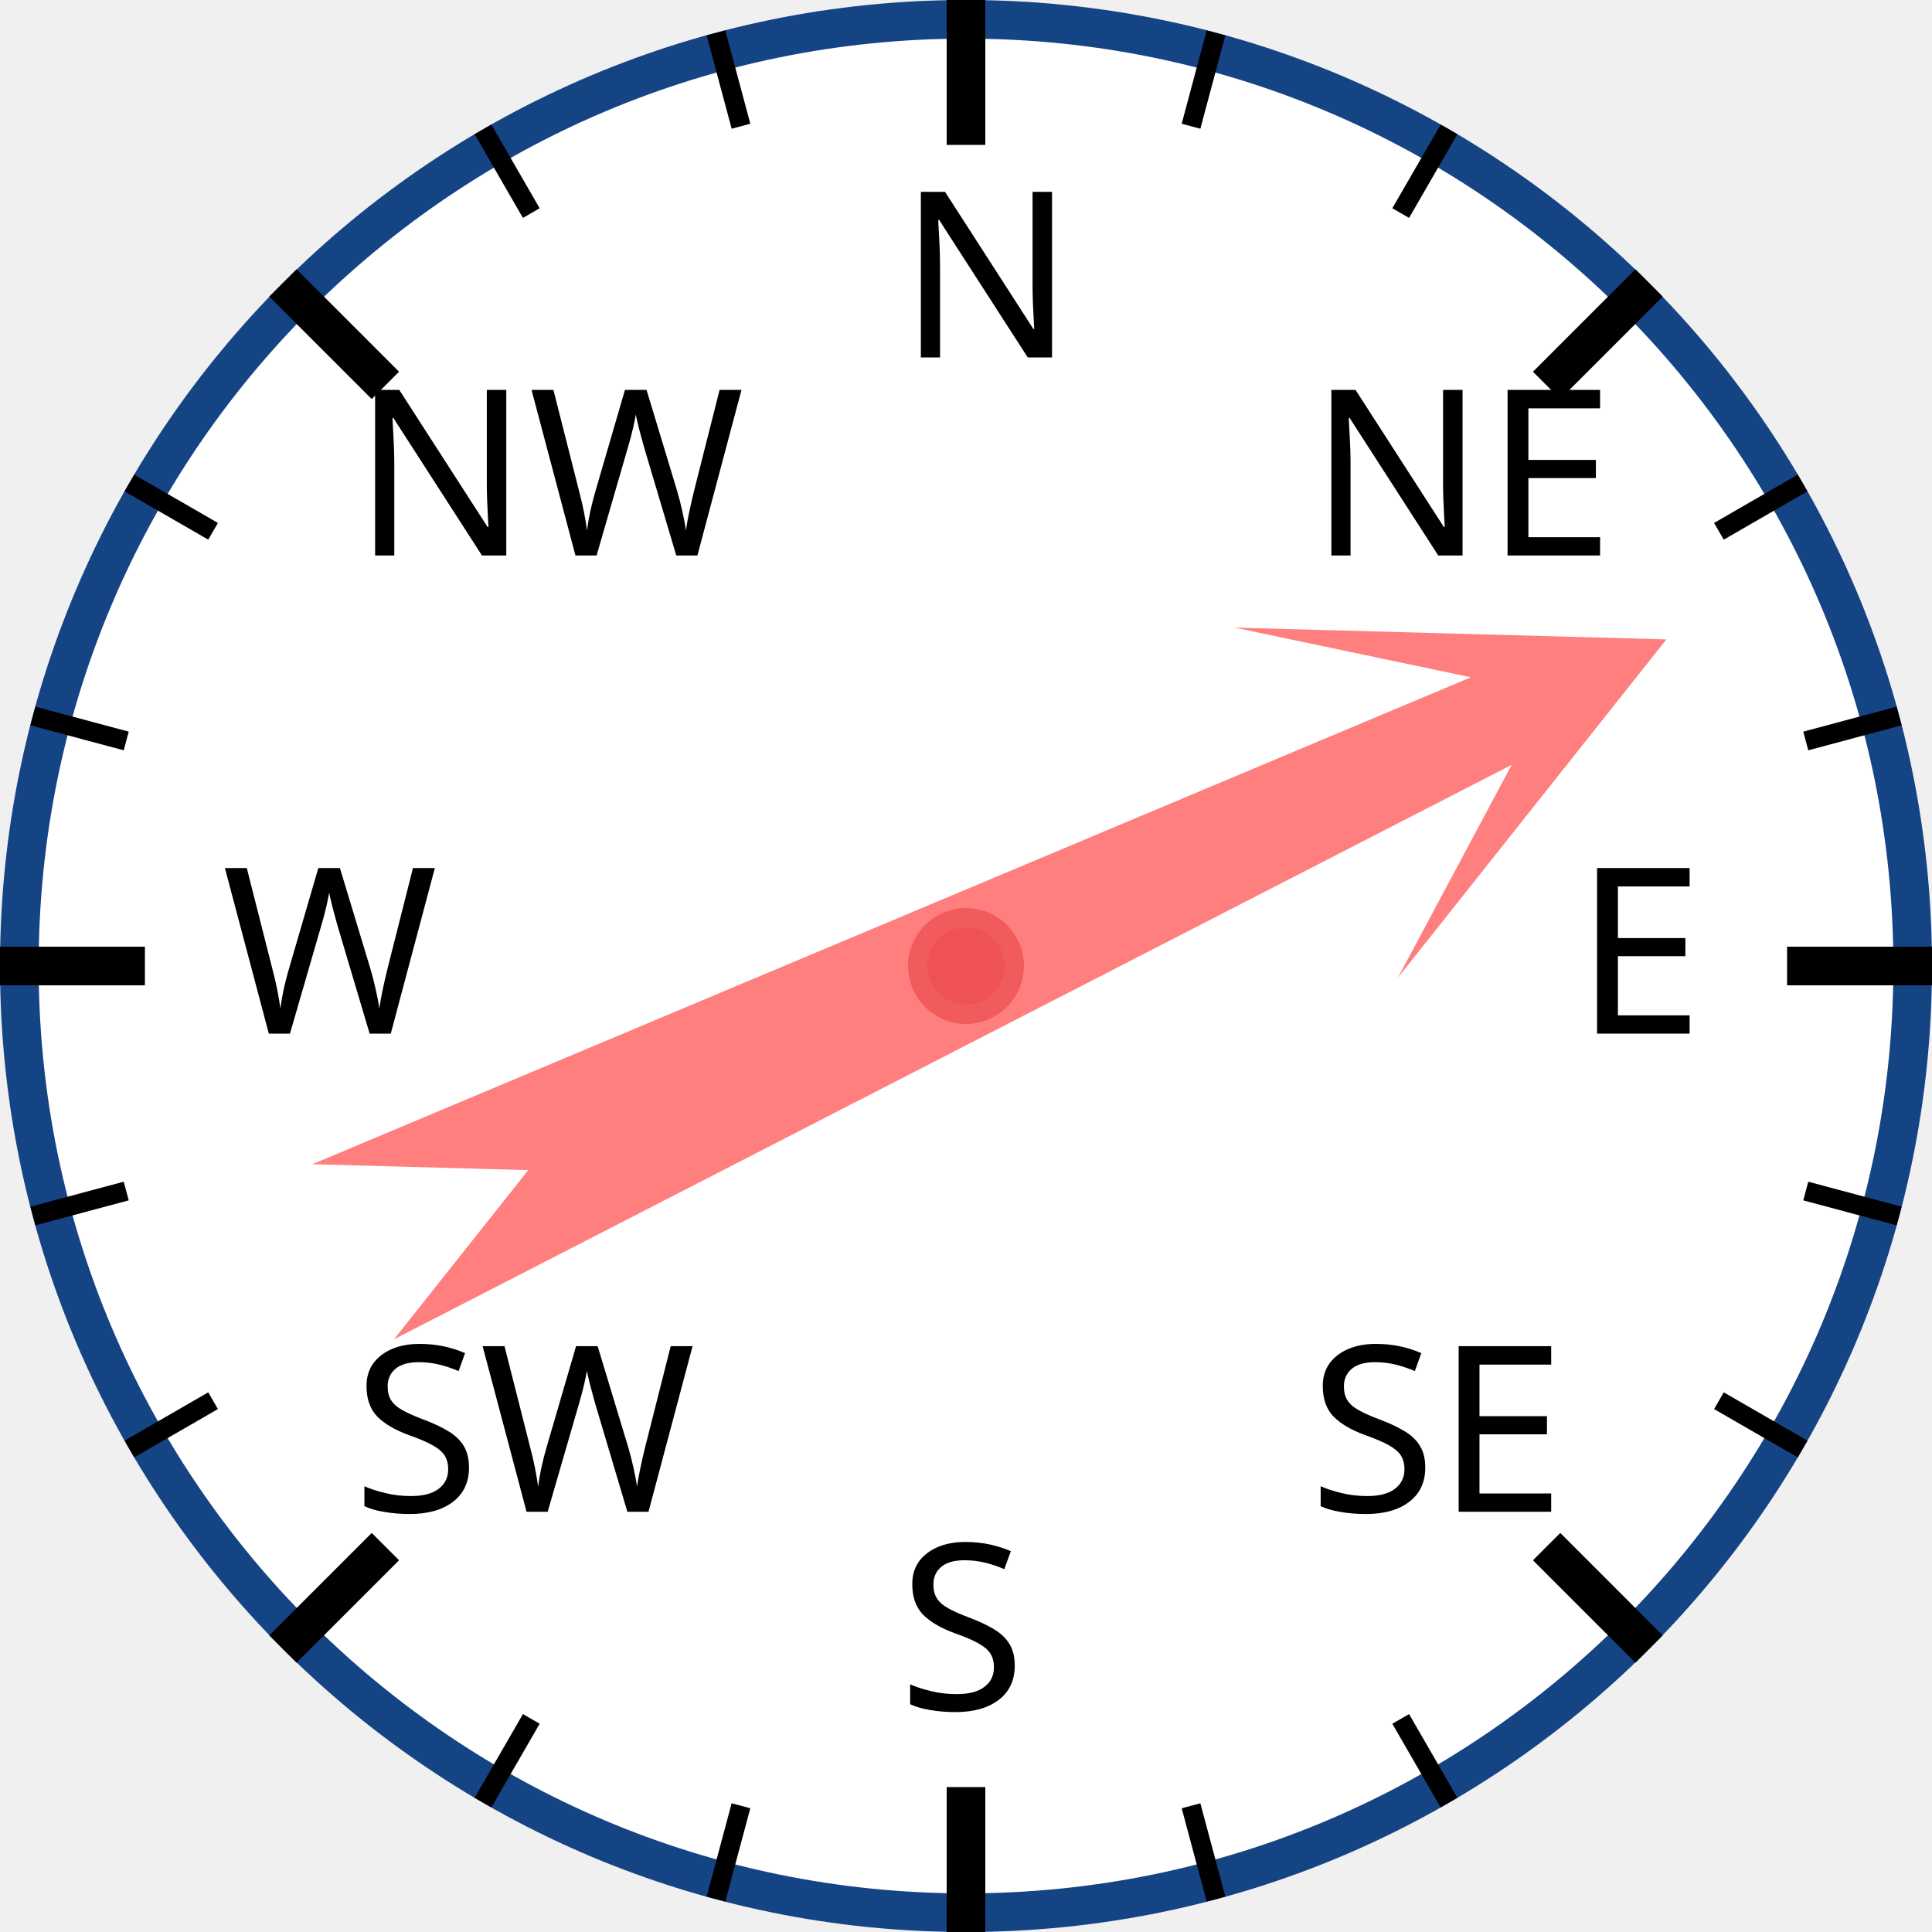
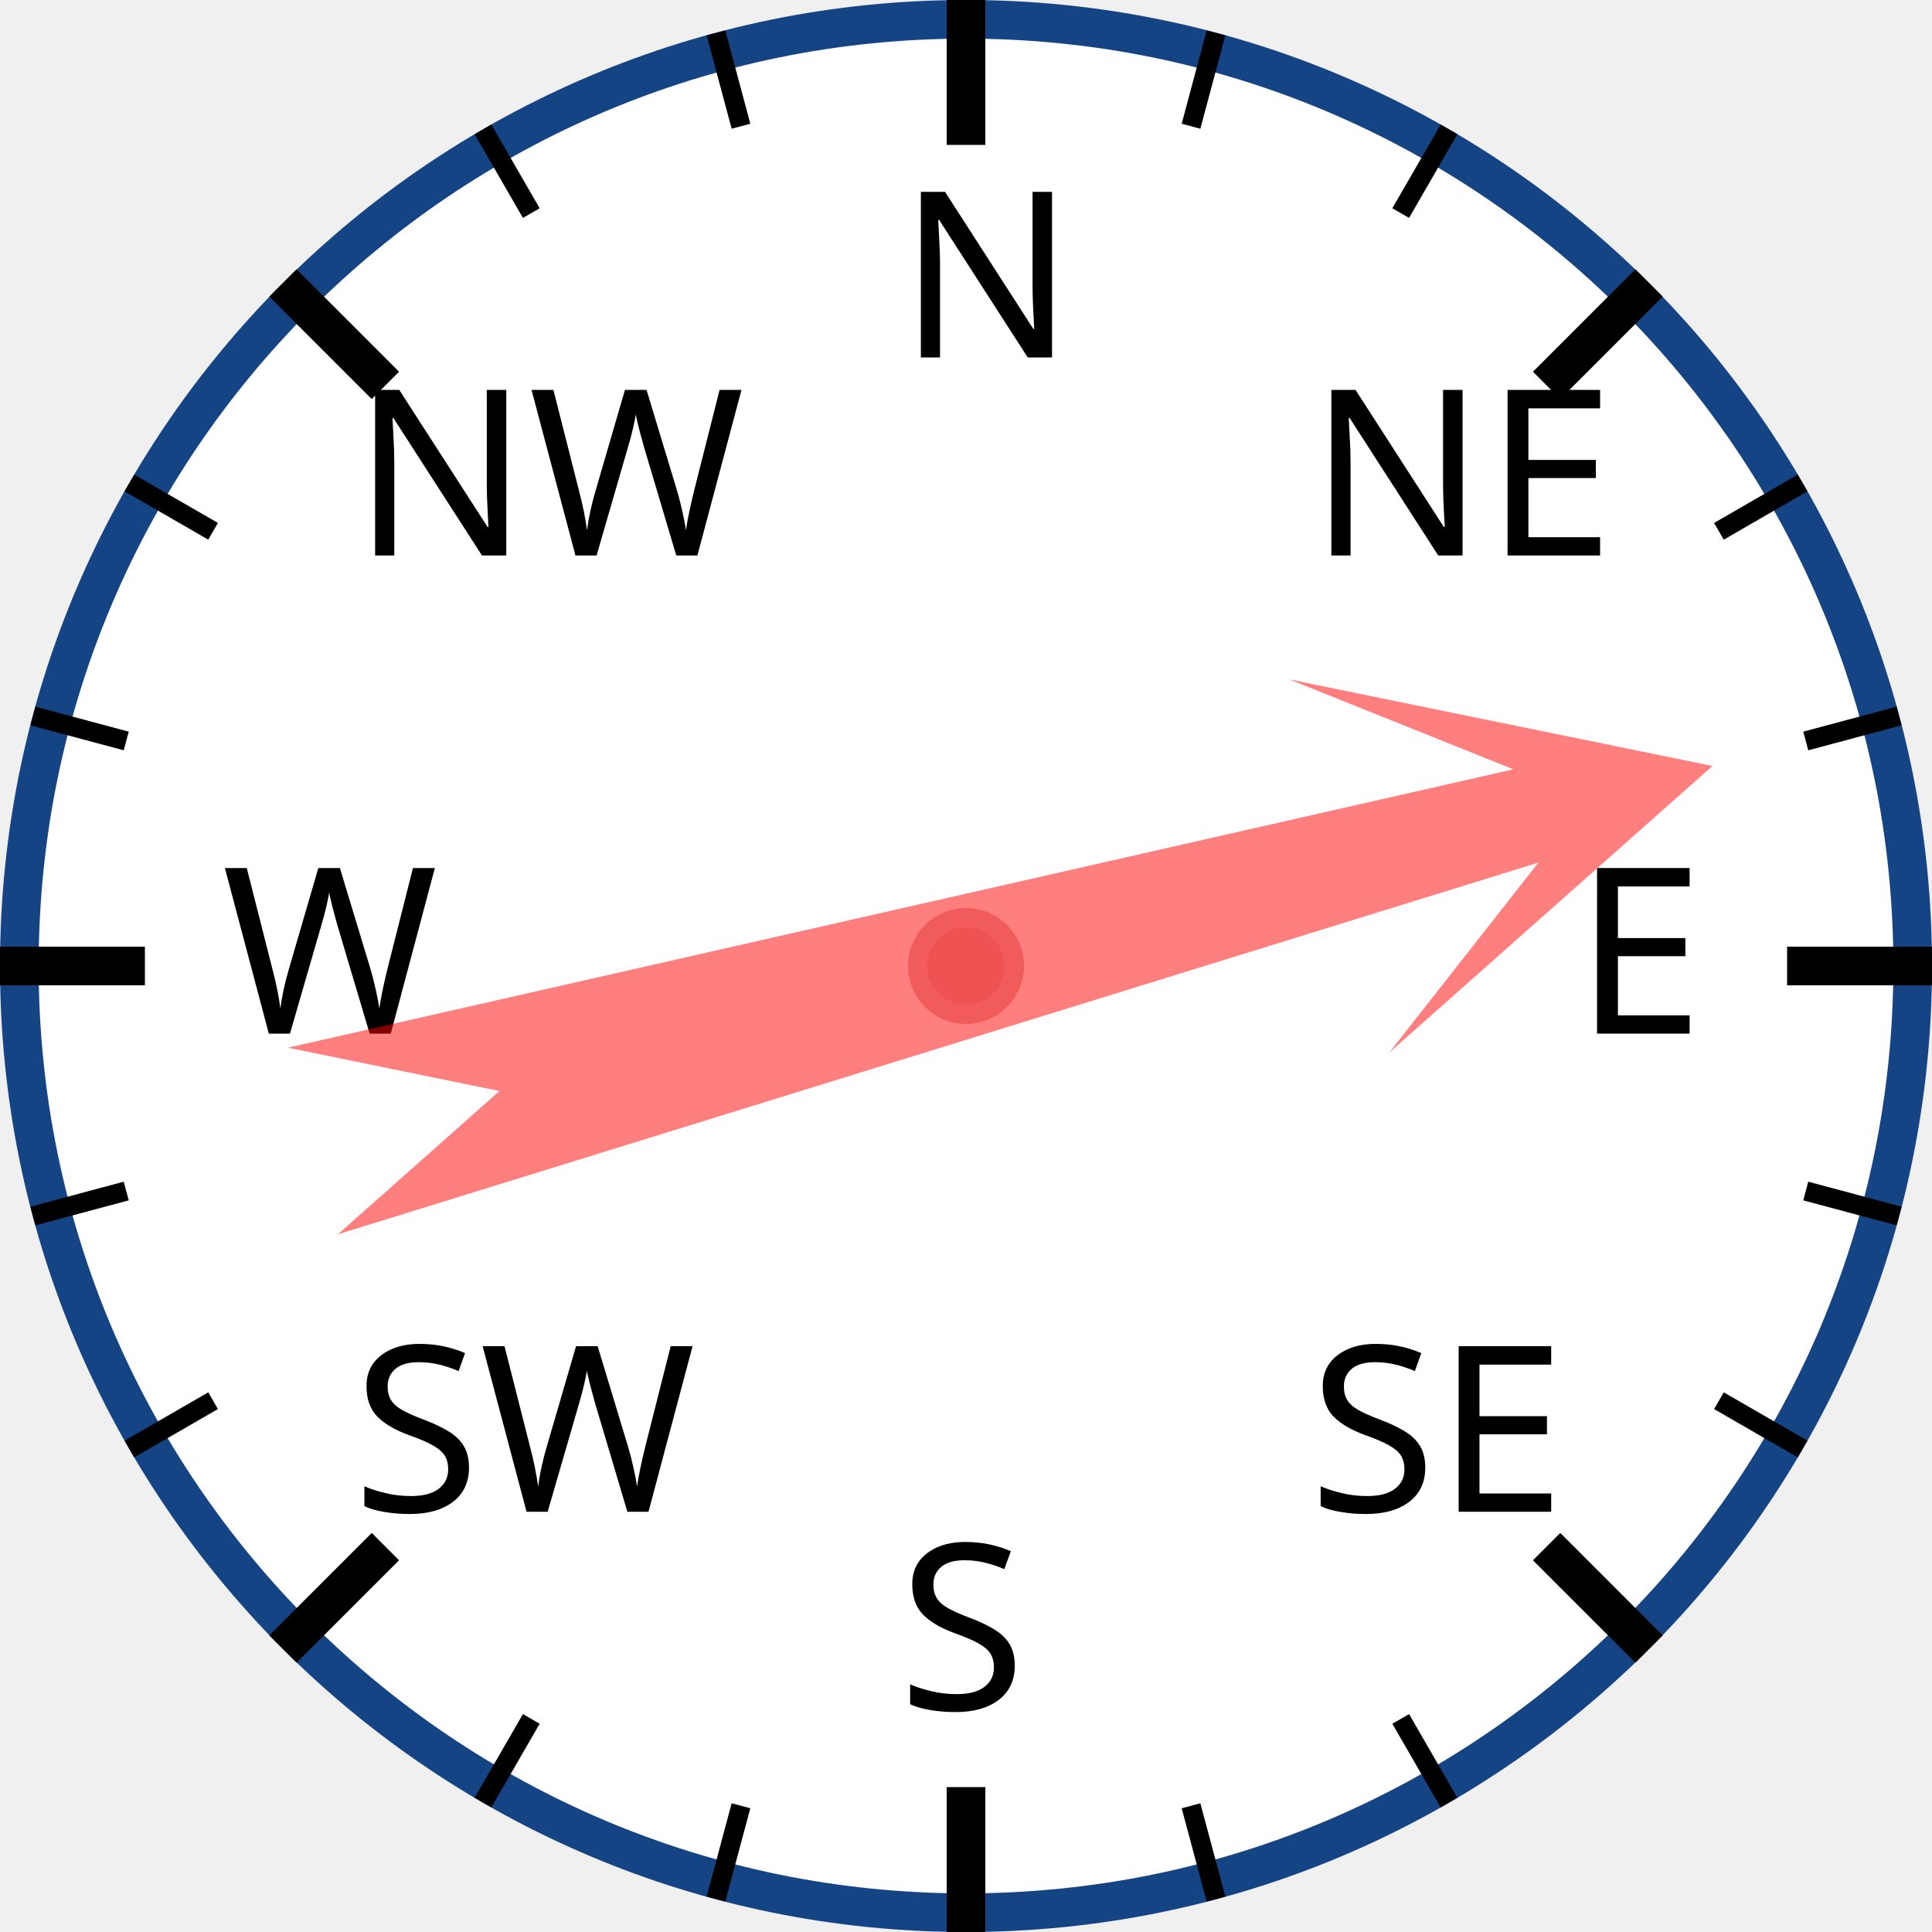
<svg xmlns="http://www.w3.org/2000/svg" width="120px" height="120px" viewBox="0 0 200 200">
  <circle cx="100" cy="100" r="98" style="fill: white; stroke: #154485; stroke-width: 4;" />
  <text x="93.0" y="37.0" style="font-family: sans-serif; font-size: 18pt;">N</text>
  <line x1="100.0" y1="0.0" x2="100.0" y2="15.0" style="stroke: black; stroke-width: 4;" />
  <line x1="74.118" y1="3.407" x2="76.706" y2="13.067" style="stroke: black; stroke-width: 2;" />
  <line x1="50" y1="13.397" x2="55" y2="22.058" style="stroke: black; stroke-width: 2;" />
  <text x="36.503" y="57.503" style="font-family: sans-serif; font-size: 18pt;">NW</text>
  <line x1="29.289" y1="29.289" x2="39.896" y2="39.896" style="stroke: black; stroke-width: 4;" />
  <line x1="13.397" y1="50" x2="22.058" y2="55" style="stroke: black; stroke-width: 2;" />
  <line x1="3.407" y1="74.118" x2="13.067" y2="76.706" style="stroke: black; stroke-width: 2;" />
  <text x="23.0" y="107.0" style="font-family: sans-serif; font-size: 18pt;">W</text>
  <line x1="0.0" y1="100.0" x2="15.0" y2="100.0" style="stroke: black; stroke-width: 4;" />
  <line x1="3.407" y1="125.882" x2="13.067" y2="123.294" style="stroke: black; stroke-width: 2;" />
  <line x1="13.397" y1="150" x2="22.058" y2="145" style="stroke: black; stroke-width: 2;" />
  <text x="36.503" y="156.497" style="font-family: sans-serif; font-size: 18pt;">SW</text>
  <line x1="29.289" y1="170.711" x2="39.896" y2="160.104" style="stroke: black; stroke-width: 4;" />
  <line x1="50" y1="186.603" x2="55" y2="177.942" style="stroke: black; stroke-width: 2;" />
  <line x1="74.118" y1="196.593" x2="76.706" y2="186.933" style="stroke: black; stroke-width: 2;" />
  <text x="93" y="177.0" style="font-family: sans-serif; font-size: 18pt;">S</text>
  <line x1="100" y1="200.0" x2="100" y2="185.0" style="stroke: black; stroke-width: 4;" />
  <line x1="125.882" y1="196.593" x2="123.294" y2="186.933" style="stroke: black; stroke-width: 2;" />
  <line x1="150.0" y1="186.603" x2="145.0" y2="177.942" style="stroke: black; stroke-width: 2;" />
  <text x="135.497" y="156.497" style="font-family: sans-serif; font-size: 18pt;">SE</text>
  <line x1="170.711" y1="170.711" x2="160.104" y2="160.104" style="stroke: black; stroke-width: 4;" />
  <line x1="186.603" y1="150" x2="177.942" y2="145" style="stroke: black; stroke-width: 2;" />
  <line x1="196.593" y1="125.882" x2="186.933" y2="123.294" style="stroke: black; stroke-width: 2;" />
  <text x="163.0" y="107" style="font-family: sans-serif; font-size: 18pt;">E</text>
  <line x1="200.0" y1="100" x2="185.0" y2="100" style="stroke: black; stroke-width: 4;" />
  <line x1="196.593" y1="74.118" x2="186.933" y2="76.706" style="stroke: black; stroke-width: 2;" />
  <line x1="186.603" y1="50" x2="177.942" y2="55" style="stroke: black; stroke-width: 2;" />
  <text x="135.497" y="57.503" style="font-family: sans-serif; font-size: 18pt;">NE</text>
  <line x1="170.711" y1="29.289" x2="160.104" y2="39.896" style="stroke: black; stroke-width: 4;" />
  <line x1="150" y1="13.397" x2="145" y2="22.058" style="stroke: black; stroke-width: 2;" />
  <line x1="125.882" y1="3.407" x2="123.294" y2="13.067" style="stroke: black; stroke-width: 2;" />
-   <polygon points="100 20 120 60 105 40 110 170 100 150 90 170 95 40 80 60" style="fill: red; fill-opacity: 0.5;" transform="rotate(65,100,100)" />
+   <polygon points="100 20 120 60 105 40 110 170 100 150 90 170 95 40 80 60" style="fill: red; fill-opacity: 0.5;" transform="rotate(75,100,100)" />
  <circle cx="100" cy="100" r="5" style="fill: #EE5252; stroke: #F25B5B; stroke-width: 2;" />
</svg>
